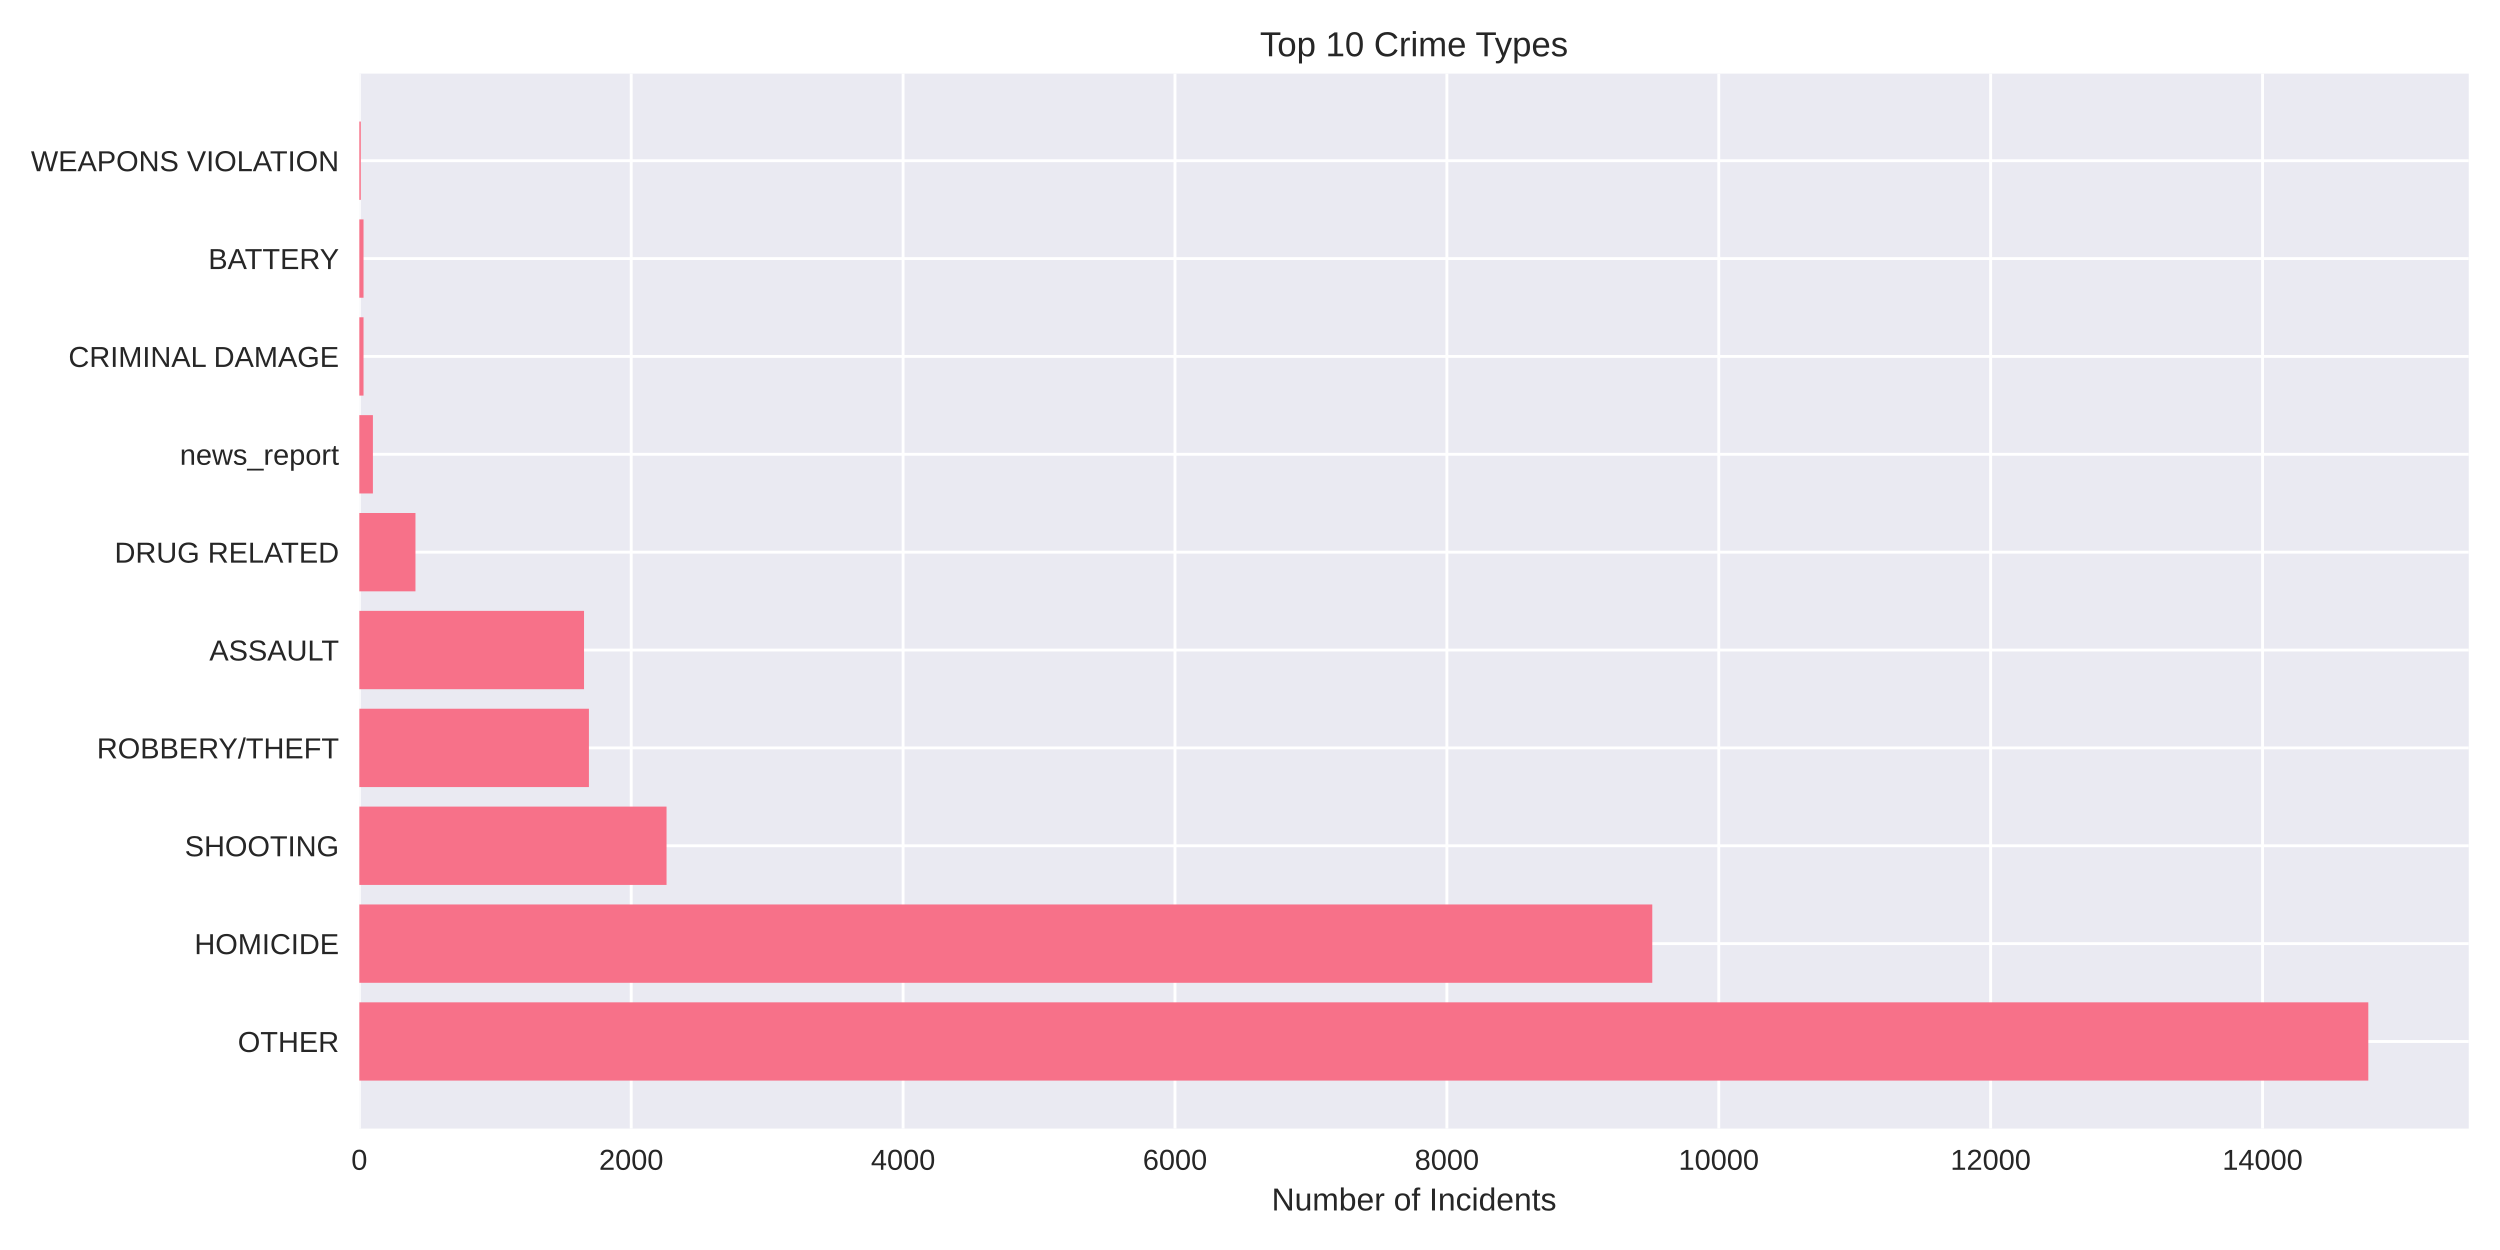
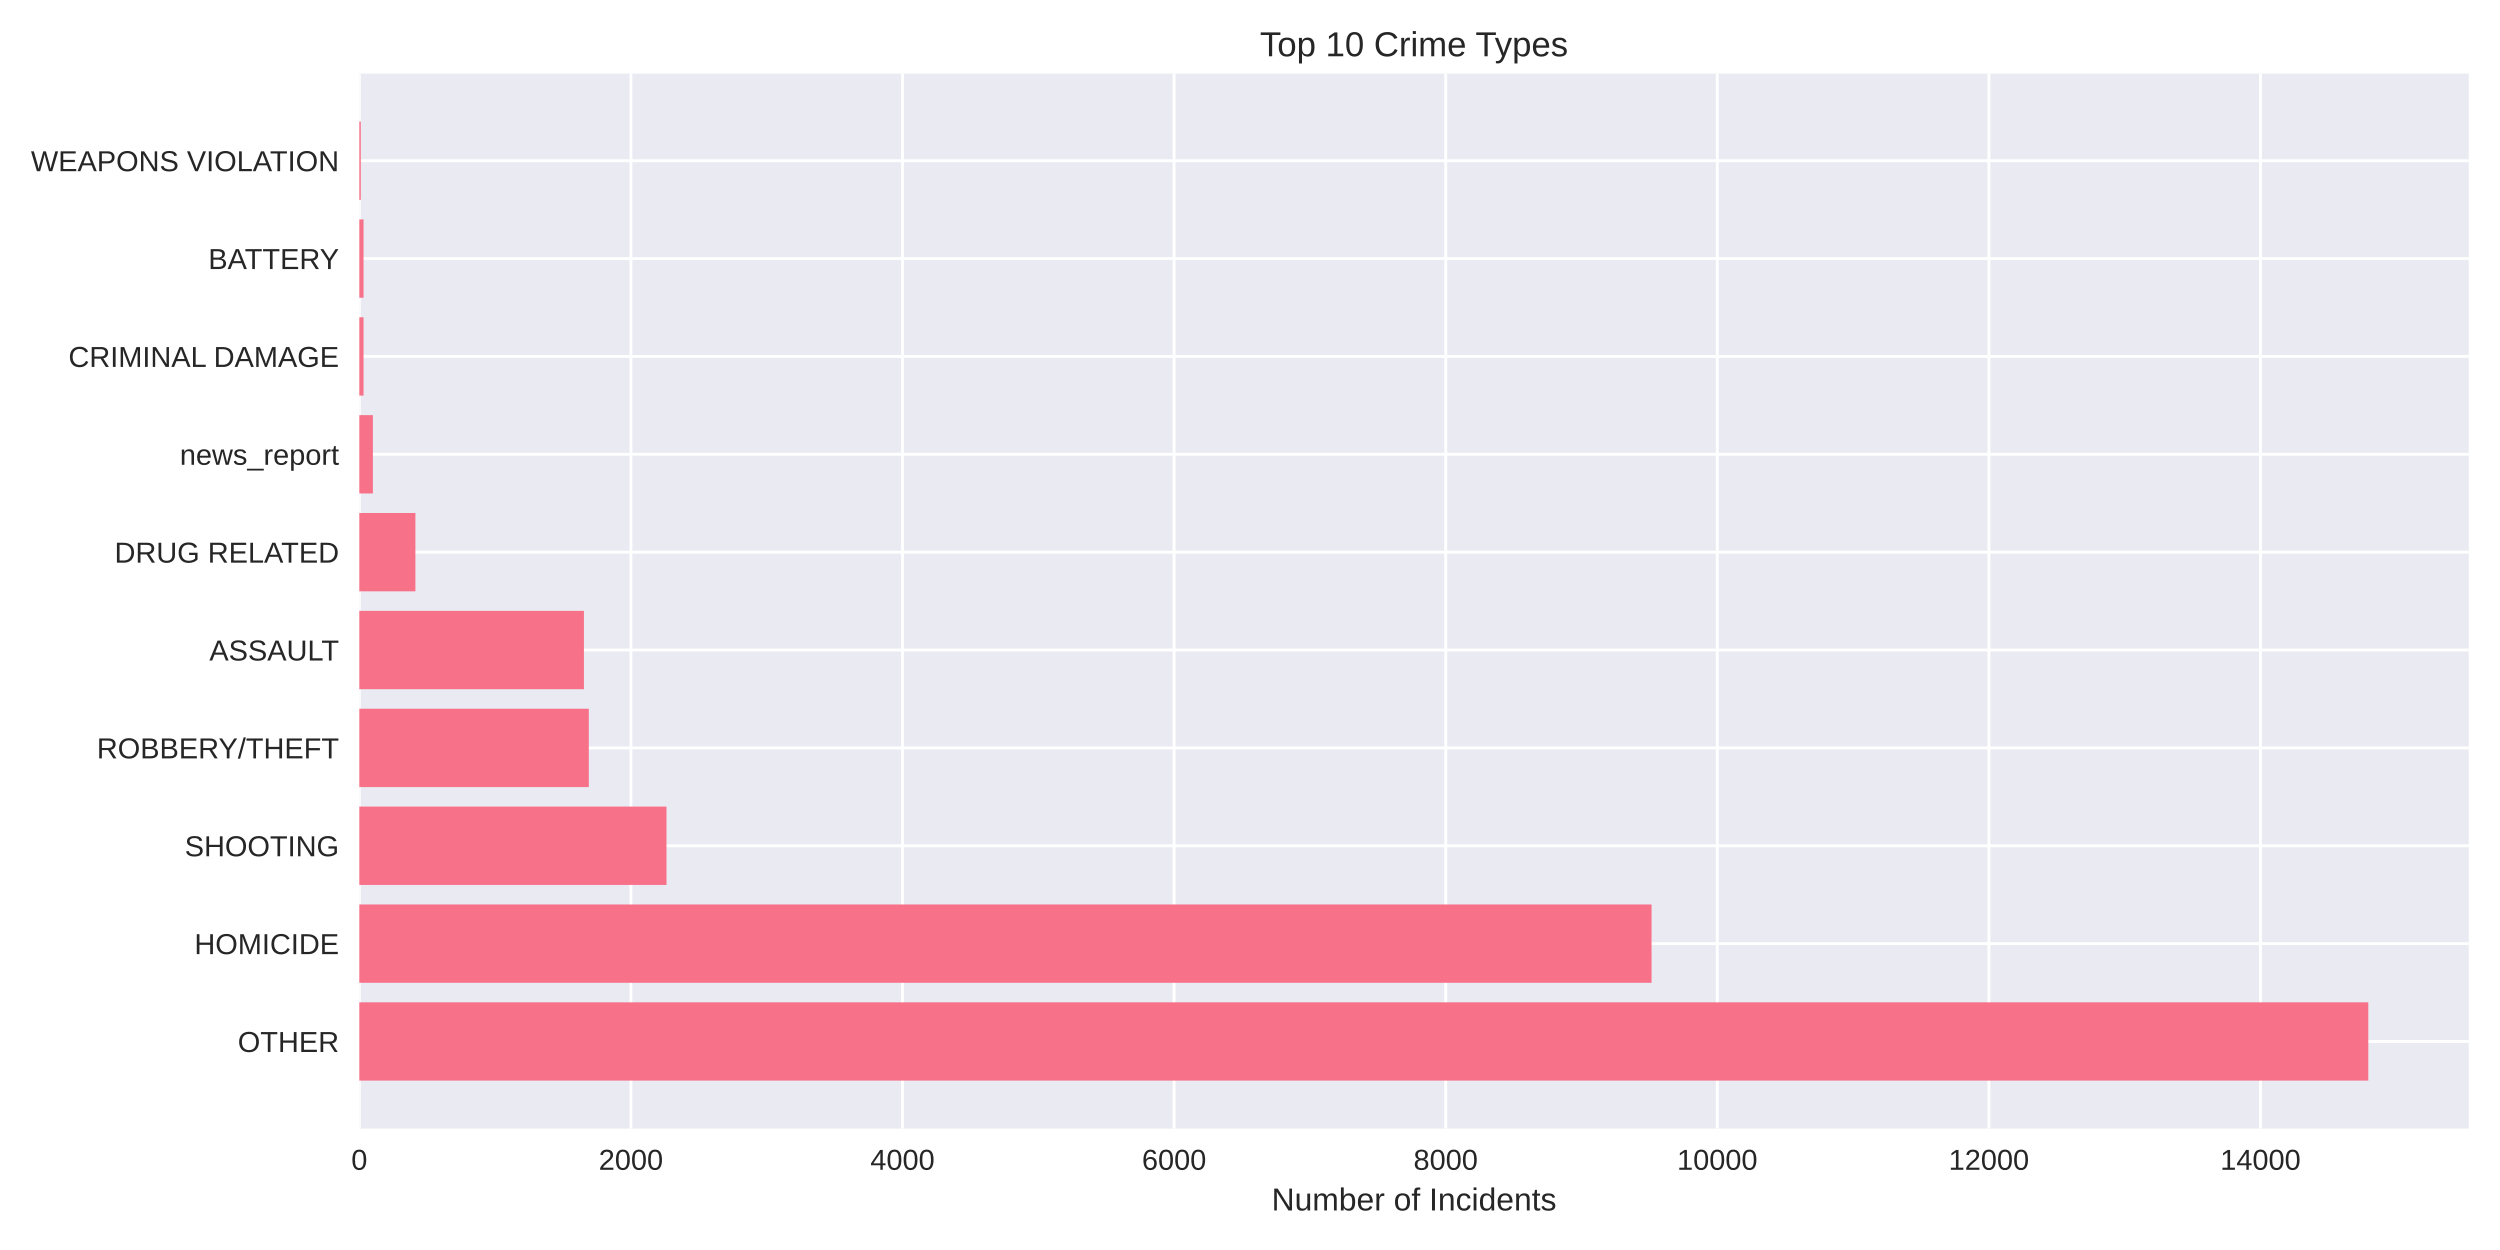
<svg xmlns="http://www.w3.org/2000/svg" width="864pt" height="432pt" viewBox="0 0 864 432" version="1.1">
  <defs>
    <style type="text/css">*{stroke-linejoin: round; stroke-linecap: butt}</style>
  </defs>
  <g id="figure_1">
    <g id="patch_1">
      <path d="M 0 432  L 864 432  L 864 0  L 0 0  z " style="fill: #ffffff" />
    </g>
    <g id="axes_1">
      <g id="patch_2">
        <path d="M 124.18 390.04  L 853.2 390.04  L 853.2 25.44  L 124.18 25.44  z " style="fill: #eaeaf2" />
      </g>
      <g id="matplotlib.axis_1">
        <g id="xtick_1">
          <g id="line2d_1">
-             <path d="M 124.18 390.04  L 124.18 25.44  " clip-path="url(#p68ba2450fc)" style="fill: none; stroke: #ffffff; stroke-linecap: round" />
+             <path d="M 124.18 390.04  L 124.18 25.44  " clip-path="url(#p32412c6dcb)" style="fill: none; stroke: #ffffff; stroke-linecap: round" />
          </g>
          <g id="line2d_2" />
          <g id="text_1">
            <text style="fill: #262626; font: 10px 'Arial', 'Liberation Sans', 'DejaVu Sans', 'Bitstream Vera Sans', sans-serif; text-anchor: middle" x="124.18" y="404.287" transform="rotate(-0 124.18 404.2869)">0</text>
          </g>
        </g>
        <g id="xtick_2">
          <g id="line2d_3">
-             <path d="M 218.145 390.04  L 218.145 25.44  " clip-path="url(#p68ba2450fc)" style="fill: none; stroke: #ffffff; stroke-linecap: round" />
+             <path d="M 218.043 390.04  L 218.043 25.44  " clip-path="url(#p32412c6dcb)" style="fill: none; stroke: #ffffff; stroke-linecap: round" />
          </g>
          <g id="line2d_4" />
          <g id="text_2">
-             <text style="fill: #262626; font: 10px 'Arial', 'Liberation Sans', 'DejaVu Sans', 'Bitstream Vera Sans', sans-serif; text-anchor: middle" x="218.145" y="404.287" transform="rotate(-0 218.1446 404.2869)">2000</text>
+             <text style="fill: #262626; font: 10px 'Arial', 'Liberation Sans', 'DejaVu Sans', 'Bitstream Vera Sans', sans-serif; text-anchor: middle" x="218.043" y="404.287" transform="rotate(-0 218.043 404.2869)">2000</text>
          </g>
        </g>
        <g id="xtick_3">
          <g id="line2d_5">
-             <path d="M 312.109 390.04  L 312.109 25.44  " clip-path="url(#p68ba2450fc)" style="fill: none; stroke: #ffffff; stroke-linecap: round" />
+             <path d="M 311.906 390.04  L 311.906 25.44  " clip-path="url(#p32412c6dcb)" style="fill: none; stroke: #ffffff; stroke-linecap: round" />
          </g>
          <g id="line2d_6" />
          <g id="text_3">
-             <text style="fill: #262626; font: 10px 'Arial', 'Liberation Sans', 'DejaVu Sans', 'Bitstream Vera Sans', sans-serif; text-anchor: middle" x="312.109" y="404.287" transform="rotate(-0 312.1093 404.2869)">4000</text>
+             <text style="fill: #262626; font: 10px 'Arial', 'Liberation Sans', 'DejaVu Sans', 'Bitstream Vera Sans', sans-serif; text-anchor: middle" x="311.906" y="404.287" transform="rotate(-0 311.906 404.2869)">4000</text>
          </g>
        </g>
        <g id="xtick_4">
          <g id="line2d_7">
-             <path d="M 406.074 390.04  L 406.074 25.44  " clip-path="url(#p68ba2450fc)" style="fill: none; stroke: #ffffff; stroke-linecap: round" />
+             <path d="M 405.769 390.04  L 405.769 25.44  " clip-path="url(#p32412c6dcb)" style="fill: none; stroke: #ffffff; stroke-linecap: round" />
          </g>
          <g id="line2d_8" />
          <g id="text_4">
-             <text style="fill: #262626; font: 10px 'Arial', 'Liberation Sans', 'DejaVu Sans', 'Bitstream Vera Sans', sans-serif; text-anchor: middle" x="406.074" y="404.287" transform="rotate(-0 406.0739 404.2869)">6000</text>
+             <text style="fill: #262626; font: 10px 'Arial', 'Liberation Sans', 'DejaVu Sans', 'Bitstream Vera Sans', sans-serif; text-anchor: middle" x="405.769" y="404.287" transform="rotate(-0 405.7691 404.2869)">6000</text>
          </g>
        </g>
        <g id="xtick_5">
          <g id="line2d_9">
-             <path d="M 500.039 390.04  L 500.039 25.44  " clip-path="url(#p68ba2450fc)" style="fill: none; stroke: #ffffff; stroke-linecap: round" />
+             <path d="M 499.632 390.04  L 499.632 25.44  " clip-path="url(#p32412c6dcb)" style="fill: none; stroke: #ffffff; stroke-linecap: round" />
          </g>
          <g id="line2d_10" />
          <g id="text_5">
-             <text style="fill: #262626; font: 10px 'Arial', 'Liberation Sans', 'DejaVu Sans', 'Bitstream Vera Sans', sans-serif; text-anchor: middle" x="500.039" y="404.287" transform="rotate(-0 500.0386 404.2869)">8000</text>
+             <text style="fill: #262626; font: 10px 'Arial', 'Liberation Sans', 'DejaVu Sans', 'Bitstream Vera Sans', sans-serif; text-anchor: middle" x="499.632" y="404.287" transform="rotate(-0 499.6321 404.2869)">8000</text>
          </g>
        </g>
        <g id="xtick_6">
          <g id="line2d_11">
-             <path d="M 594.003 390.04  L 594.003 25.44  " clip-path="url(#p68ba2450fc)" style="fill: none; stroke: #ffffff; stroke-linecap: round" />
+             <path d="M 593.495 390.04  L 593.495 25.44  " clip-path="url(#p32412c6dcb)" style="fill: none; stroke: #ffffff; stroke-linecap: round" />
          </g>
          <g id="line2d_12" />
          <g id="text_6">
-             <text style="fill: #262626; font: 10px 'Arial', 'Liberation Sans', 'DejaVu Sans', 'Bitstream Vera Sans', sans-serif; text-anchor: middle" x="594.003" y="404.287" transform="rotate(-0 594.0032 404.2869)">10000</text>
+             <text style="fill: #262626; font: 10px 'Arial', 'Liberation Sans', 'DejaVu Sans', 'Bitstream Vera Sans', sans-serif; text-anchor: middle" x="593.495" y="404.287" transform="rotate(-0 593.4951 404.2869)">10000</text>
          </g>
        </g>
        <g id="xtick_7">
          <g id="line2d_13">
-             <path d="M 687.968 390.04  L 687.968 25.44  " clip-path="url(#p68ba2450fc)" style="fill: none; stroke: #ffffff; stroke-linecap: round" />
+             <path d="M 687.358 390.04  L 687.358 25.44  " clip-path="url(#p32412c6dcb)" style="fill: none; stroke: #ffffff; stroke-linecap: round" />
          </g>
          <g id="line2d_14" />
          <g id="text_7">
-             <text style="fill: #262626; font: 10px 'Arial', 'Liberation Sans', 'DejaVu Sans', 'Bitstream Vera Sans', sans-serif; text-anchor: middle" x="687.968" y="404.287" transform="rotate(-0 687.9679 404.2869)">12000</text>
+             <text style="fill: #262626; font: 10px 'Arial', 'Liberation Sans', 'DejaVu Sans', 'Bitstream Vera Sans', sans-serif; text-anchor: middle" x="687.358" y="404.287" transform="rotate(-0 687.3581 404.2869)">12000</text>
          </g>
        </g>
        <g id="xtick_8">
          <g id="line2d_15">
-             <path d="M 781.933 390.04  L 781.933 25.44  " clip-path="url(#p68ba2450fc)" style="fill: none; stroke: #ffffff; stroke-linecap: round" />
+             <path d="M 781.221 390.04  L 781.221 25.44  " clip-path="url(#p32412c6dcb)" style="fill: none; stroke: #ffffff; stroke-linecap: round" />
          </g>
          <g id="line2d_16" />
          <g id="text_8">
-             <text style="fill: #262626; font: 10px 'Arial', 'Liberation Sans', 'DejaVu Sans', 'Bitstream Vera Sans', sans-serif; text-anchor: middle" x="781.933" y="404.287" transform="rotate(-0 781.9325 404.2869)">14000</text>
+             <text style="fill: #262626; font: 10px 'Arial', 'Liberation Sans', 'DejaVu Sans', 'Bitstream Vera Sans', sans-serif; text-anchor: middle" x="781.221" y="404.287" transform="rotate(-0 781.2211 404.2869)">14000</text>
          </g>
        </g>
        <g id="text_9">
          <text style="fill: #262626; font: 11px 'Arial', 'Liberation Sans', 'DejaVu Sans', 'Bitstream Vera Sans', sans-serif; text-anchor: middle" x="488.69" y="418.333" transform="rotate(-0 488.69 418.3334)">Number of Incidents</text>
        </g>
      </g>
      <g id="matplotlib.axis_2">
        <g id="ytick_1">
          <g id="line2d_17">
-             <path d="M 124.18 359.939  L 853.2 359.939  " clip-path="url(#p68ba2450fc)" style="fill: none; stroke: #ffffff; stroke-linecap: round" />
+             <path d="M 124.18 359.939  L 853.2 359.939  " clip-path="url(#p32412c6dcb)" style="fill: none; stroke: #ffffff; stroke-linecap: round" />
          </g>
          <g id="line2d_18" />
          <g id="text_10">
            <text style="fill: #262626; font: 10px 'Arial', 'Liberation Sans', 'DejaVu Sans', 'Bitstream Vera Sans', sans-serif; text-anchor: end" x="117.18" y="363.562" transform="rotate(-0 117.18 363.562)">OTHER</text>
          </g>
        </g>
        <g id="ytick_2">
          <g id="line2d_19">
-             <path d="M 124.18 326.117  L 853.2 326.117  " clip-path="url(#p68ba2450fc)" style="fill: none; stroke: #ffffff; stroke-linecap: round" />
+             <path d="M 124.18 326.117  L 853.2 326.117  " clip-path="url(#p32412c6dcb)" style="fill: none; stroke: #ffffff; stroke-linecap: round" />
          </g>
          <g id="line2d_20" />
          <g id="text_11">
            <text style="fill: #262626; font: 10px 'Arial', 'Liberation Sans', 'DejaVu Sans', 'Bitstream Vera Sans', sans-serif; text-anchor: end" x="117.18" y="329.74" transform="rotate(-0 117.18 329.7401)">HOMICIDE</text>
          </g>
        </g>
        <g id="ytick_3">
          <g id="line2d_21">
-             <path d="M 124.18 292.295  L 853.2 292.295  " clip-path="url(#p68ba2450fc)" style="fill: none; stroke: #ffffff; stroke-linecap: round" />
+             <path d="M 124.18 292.295  L 853.2 292.295  " clip-path="url(#p32412c6dcb)" style="fill: none; stroke: #ffffff; stroke-linecap: round" />
          </g>
          <g id="line2d_22" />
          <g id="text_12">
            <text style="fill: #262626; font: 10px 'Arial', 'Liberation Sans', 'DejaVu Sans', 'Bitstream Vera Sans', sans-serif; text-anchor: end" x="117.18" y="295.918" transform="rotate(-0 117.18 295.9182)">SHOOTING</text>
          </g>
        </g>
        <g id="ytick_4">
          <g id="line2d_23">
-             <path d="M 124.18 258.473  L 853.2 258.473  " clip-path="url(#p68ba2450fc)" style="fill: none; stroke: #ffffff; stroke-linecap: round" />
+             <path d="M 124.18 258.473  L 853.2 258.473  " clip-path="url(#p32412c6dcb)" style="fill: none; stroke: #ffffff; stroke-linecap: round" />
          </g>
          <g id="line2d_24" />
          <g id="text_13">
            <text style="fill: #262626; font: 10px 'Arial', 'Liberation Sans', 'DejaVu Sans', 'Bitstream Vera Sans', sans-serif; text-anchor: end" x="117.18" y="262.096" transform="rotate(-0 117.18 262.0963)">ROBBERY/THEFT</text>
          </g>
        </g>
        <g id="ytick_5">
          <g id="line2d_25">
-             <path d="M 124.18 224.651  L 853.2 224.651  " clip-path="url(#p68ba2450fc)" style="fill: none; stroke: #ffffff; stroke-linecap: round" />
+             <path d="M 124.18 224.651  L 853.2 224.651  " clip-path="url(#p32412c6dcb)" style="fill: none; stroke: #ffffff; stroke-linecap: round" />
          </g>
          <g id="line2d_26" />
          <g id="text_14">
            <text style="fill: #262626; font: 10px 'Arial', 'Liberation Sans', 'DejaVu Sans', 'Bitstream Vera Sans', sans-serif; text-anchor: end" x="117.18" y="228.274" transform="rotate(-0 117.18 228.2744)">ASSAULT</text>
          </g>
        </g>
        <g id="ytick_6">
          <g id="line2d_27">
-             <path d="M 124.18 190.829  L 853.2 190.829  " clip-path="url(#p68ba2450fc)" style="fill: none; stroke: #ffffff; stroke-linecap: round" />
+             <path d="M 124.18 190.829  L 853.2 190.829  " clip-path="url(#p32412c6dcb)" style="fill: none; stroke: #ffffff; stroke-linecap: round" />
          </g>
          <g id="line2d_28" />
          <g id="text_15">
            <text style="fill: #262626; font: 10px 'Arial', 'Liberation Sans', 'DejaVu Sans', 'Bitstream Vera Sans', sans-serif; text-anchor: end" x="117.18" y="194.452" transform="rotate(-0 117.18 194.4525)">DRUG RELATED</text>
          </g>
        </g>
        <g id="ytick_7">
          <g id="line2d_29">
-             <path d="M 124.18 157.007  L 853.2 157.007  " clip-path="url(#p68ba2450fc)" style="fill: none; stroke: #ffffff; stroke-linecap: round" />
+             <path d="M 124.18 157.007  L 853.2 157.007  " clip-path="url(#p32412c6dcb)" style="fill: none; stroke: #ffffff; stroke-linecap: round" />
          </g>
          <g id="line2d_30" />
          <g id="text_16">
            <text style="fill: #262626; font: 10px 'Arial', 'Liberation Sans', 'DejaVu Sans', 'Bitstream Vera Sans', sans-serif; text-anchor: end" x="117.18" y="160.631" transform="rotate(-0 117.18 160.6306)">news_report</text>
          </g>
        </g>
        <g id="ytick_8">
          <g id="line2d_31">
-             <path d="M 124.18 123.185  L 853.2 123.185  " clip-path="url(#p68ba2450fc)" style="fill: none; stroke: #ffffff; stroke-linecap: round" />
+             <path d="M 124.18 123.185  L 853.2 123.185  " clip-path="url(#p32412c6dcb)" style="fill: none; stroke: #ffffff; stroke-linecap: round" />
          </g>
          <g id="line2d_32" />
          <g id="text_17">
            <text style="fill: #262626; font: 10px 'Arial', 'Liberation Sans', 'DejaVu Sans', 'Bitstream Vera Sans', sans-serif; text-anchor: end" x="117.18" y="126.809" transform="rotate(-0 117.18 126.8087)">CRIMINAL DAMAGE</text>
          </g>
        </g>
        <g id="ytick_9">
          <g id="line2d_33">
-             <path d="M 124.18 89.363  L 853.2 89.363  " clip-path="url(#p68ba2450fc)" style="fill: none; stroke: #ffffff; stroke-linecap: round" />
+             <path d="M 124.18 89.363  L 853.2 89.363  " clip-path="url(#p32412c6dcb)" style="fill: none; stroke: #ffffff; stroke-linecap: round" />
          </g>
          <g id="line2d_34" />
          <g id="text_18">
            <text style="fill: #262626; font: 10px 'Arial', 'Liberation Sans', 'DejaVu Sans', 'Bitstream Vera Sans', sans-serif; text-anchor: end" x="117.18" y="92.987" transform="rotate(-0 117.18 92.98681)">BATTERY</text>
          </g>
        </g>
        <g id="ytick_10">
          <g id="line2d_35">
-             <path d="M 124.18 55.541  L 853.2 55.541  " clip-path="url(#p68ba2450fc)" style="fill: none; stroke: #ffffff; stroke-linecap: round" />
+             <path d="M 124.18 55.541  L 853.2 55.541  " clip-path="url(#p32412c6dcb)" style="fill: none; stroke: #ffffff; stroke-linecap: round" />
          </g>
          <g id="line2d_36" />
          <g id="text_19">
            <text style="fill: #262626; font: 10px 'Arial', 'Liberation Sans', 'DejaVu Sans', 'Bitstream Vera Sans', sans-serif; text-anchor: end" x="117.18" y="59.165" transform="rotate(-0 117.18 59.16492)">WEAPONS VIOLATION</text>
          </g>
        </g>
      </g>
      <g id="patch_3">
-         <path d="M 124.18 373.467  L 818.485 373.467  L 818.485 346.41  L 124.18 346.41  z " clip-path="url(#p68ba2450fc)" style="fill: #f77189" />
+         <path d="M 124.18 373.467  L 818.485 373.467  L 818.485 346.41  L 124.18 346.41  z " clip-path="url(#p32412c6dcb)" style="fill: #f77189" />
      </g>
      <g id="patch_4">
-         <path d="M 124.18 339.645  L 571.029 339.645  L 571.029 312.588  L 124.18 312.588  z " clip-path="url(#p68ba2450fc)" style="fill: #f77189" />
+         <path d="M 124.18 339.645  L 570.78 339.645  L 570.78 312.588  L 124.18 312.588  z " clip-path="url(#p32412c6dcb)" style="fill: #f77189" />
      </g>
      <g id="patch_5">
-         <path d="M 124.18 305.823  L 230.36 305.823  L 230.36 278.766  L 124.18 278.766  z " clip-path="url(#p68ba2450fc)" style="fill: #f77189" />
+         <path d="M 124.18 305.823  L 230.339 305.823  L 230.339 278.766  L 124.18 278.766  z " clip-path="url(#p32412c6dcb)" style="fill: #f77189" />
      </g>
      <g id="patch_6">
-         <path d="M 124.18 272.002  L 203.533 272.002  L 203.533 244.944  L 124.18 244.944  z " clip-path="url(#p68ba2450fc)" style="fill: #f77189" />
+         <path d="M 124.18 272.002  L 203.494 272.002  L 203.494 244.944  L 124.18 244.944  z " clip-path="url(#p32412c6dcb)" style="fill: #f77189" />
      </g>
      <g id="patch_7">
-         <path d="M 124.18 238.18  L 201.842 238.18  L 201.842 211.122  L 124.18 211.122  z " clip-path="url(#p68ba2450fc)" style="fill: #f77189" />
+         <path d="M 124.18 238.18  L 201.805 238.18  L 201.805 211.122  L 124.18 211.122  z " clip-path="url(#p32412c6dcb)" style="fill: #f77189" />
      </g>
      <g id="patch_8">
-         <path d="M 124.18 204.358  L 143.584 204.358  L 143.584 177.3  L 124.18 177.3  z " clip-path="url(#p68ba2450fc)" style="fill: #f77189" />
+         <path d="M 124.18 204.358  L 143.563 204.358  L 143.563 177.3  L 124.18 177.3  z " clip-path="url(#p32412c6dcb)" style="fill: #f77189" />
      </g>
      <g id="patch_9">
-         <path d="M 124.18 170.536  L 128.878 170.536  L 128.878 143.478  L 124.18 143.478  z " clip-path="url(#p68ba2450fc)" style="fill: #f77189" />
+         <path d="M 124.18 170.536  L 128.873 170.536  L 128.873 143.478  L 124.18 143.478  z " clip-path="url(#p32412c6dcb)" style="fill: #f77189" />
      </g>
      <g id="patch_10">
-         <path d="M 124.18 136.714  L 125.636 136.714  L 125.636 109.657  L 124.18 109.657  z " clip-path="url(#p68ba2450fc)" style="fill: #f77189" />
+         <path d="M 124.18 136.714  L 125.635 136.714  L 125.635 109.657  L 124.18 109.657  z " clip-path="url(#p32412c6dcb)" style="fill: #f77189" />
      </g>
      <g id="patch_11">
-         <path d="M 124.18 102.892  L 125.636 102.892  L 125.636 75.835  L 124.18 75.835  z " clip-path="url(#p68ba2450fc)" style="fill: #f77189" />
+         <path d="M 124.18 102.892  L 125.635 102.892  L 125.635 75.835  L 124.18 75.835  z " clip-path="url(#p32412c6dcb)" style="fill: #f77189" />
      </g>
      <g id="patch_12">
-         <path d="M 124.18 69.07  L 124.697 69.07  L 124.697 42.013  L 124.18 42.013  z " clip-path="url(#p68ba2450fc)" style="fill: #f77189" />
+         <path d="M 124.18 69.07  L 124.696 69.07  L 124.696 42.013  L 124.18 42.013  z " clip-path="url(#p32412c6dcb)" style="fill: #f77189" />
      </g>
      <g id="patch_13">
        <path d="M 124.18 390.04  L 124.18 25.44  " style="fill: none" />
      </g>
      <g id="patch_14">
        <path d="M 853.2 390.04  L 853.2 25.44  " style="fill: none" />
      </g>
      <g id="patch_15">
        <path d="M 124.18 390.04  L 853.2 390.04  " style="fill: none" />
      </g>
      <g id="patch_16">
        <path d="M 124.18 25.44  L 853.2 25.44  " style="fill: none" />
      </g>
      <g id="text_20">
        <text style="fill: #262626; font: 12px 'Arial', 'Liberation Sans', 'DejaVu Sans', 'Bitstream Vera Sans', sans-serif; text-anchor: middle" x="488.69" y="19.44" transform="rotate(-0 488.69 19.44)">Top 10 Crime Types</text>
      </g>
    </g>
  </g>
  <defs>
-     <clipPath id="p68ba2450fc">
+     <clipPath id="p32412c6dcb">
      <rect x="124.18" y="25.44" width="729.02" height="364.6" />
    </clipPath>
  </defs>
</svg>
